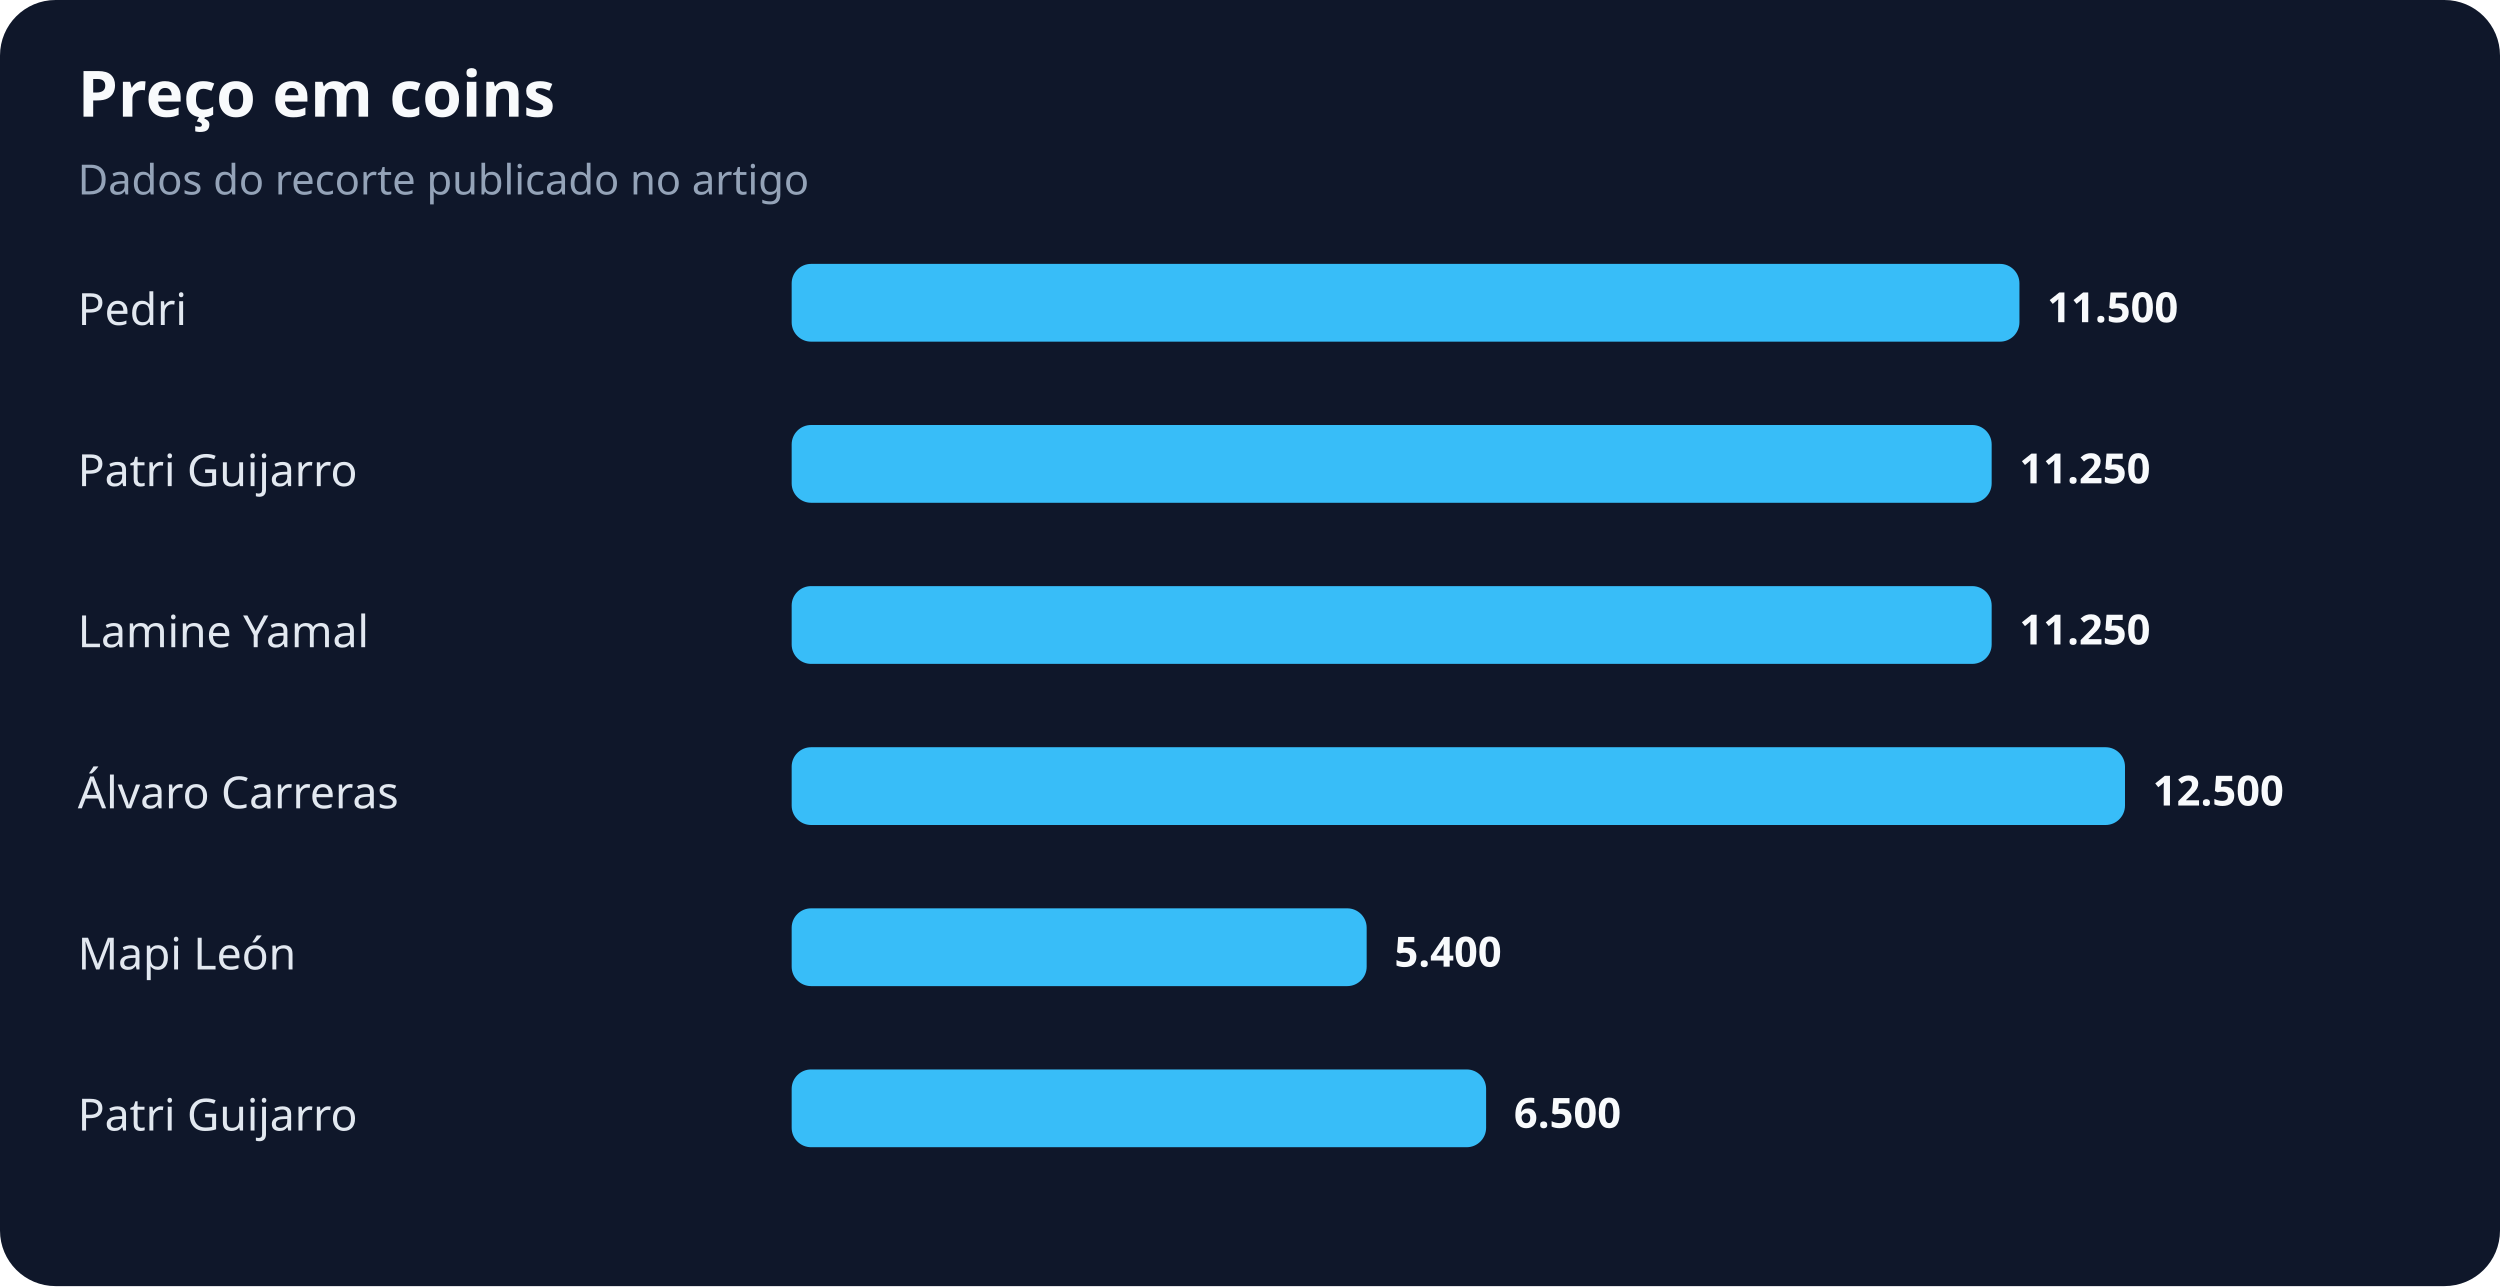
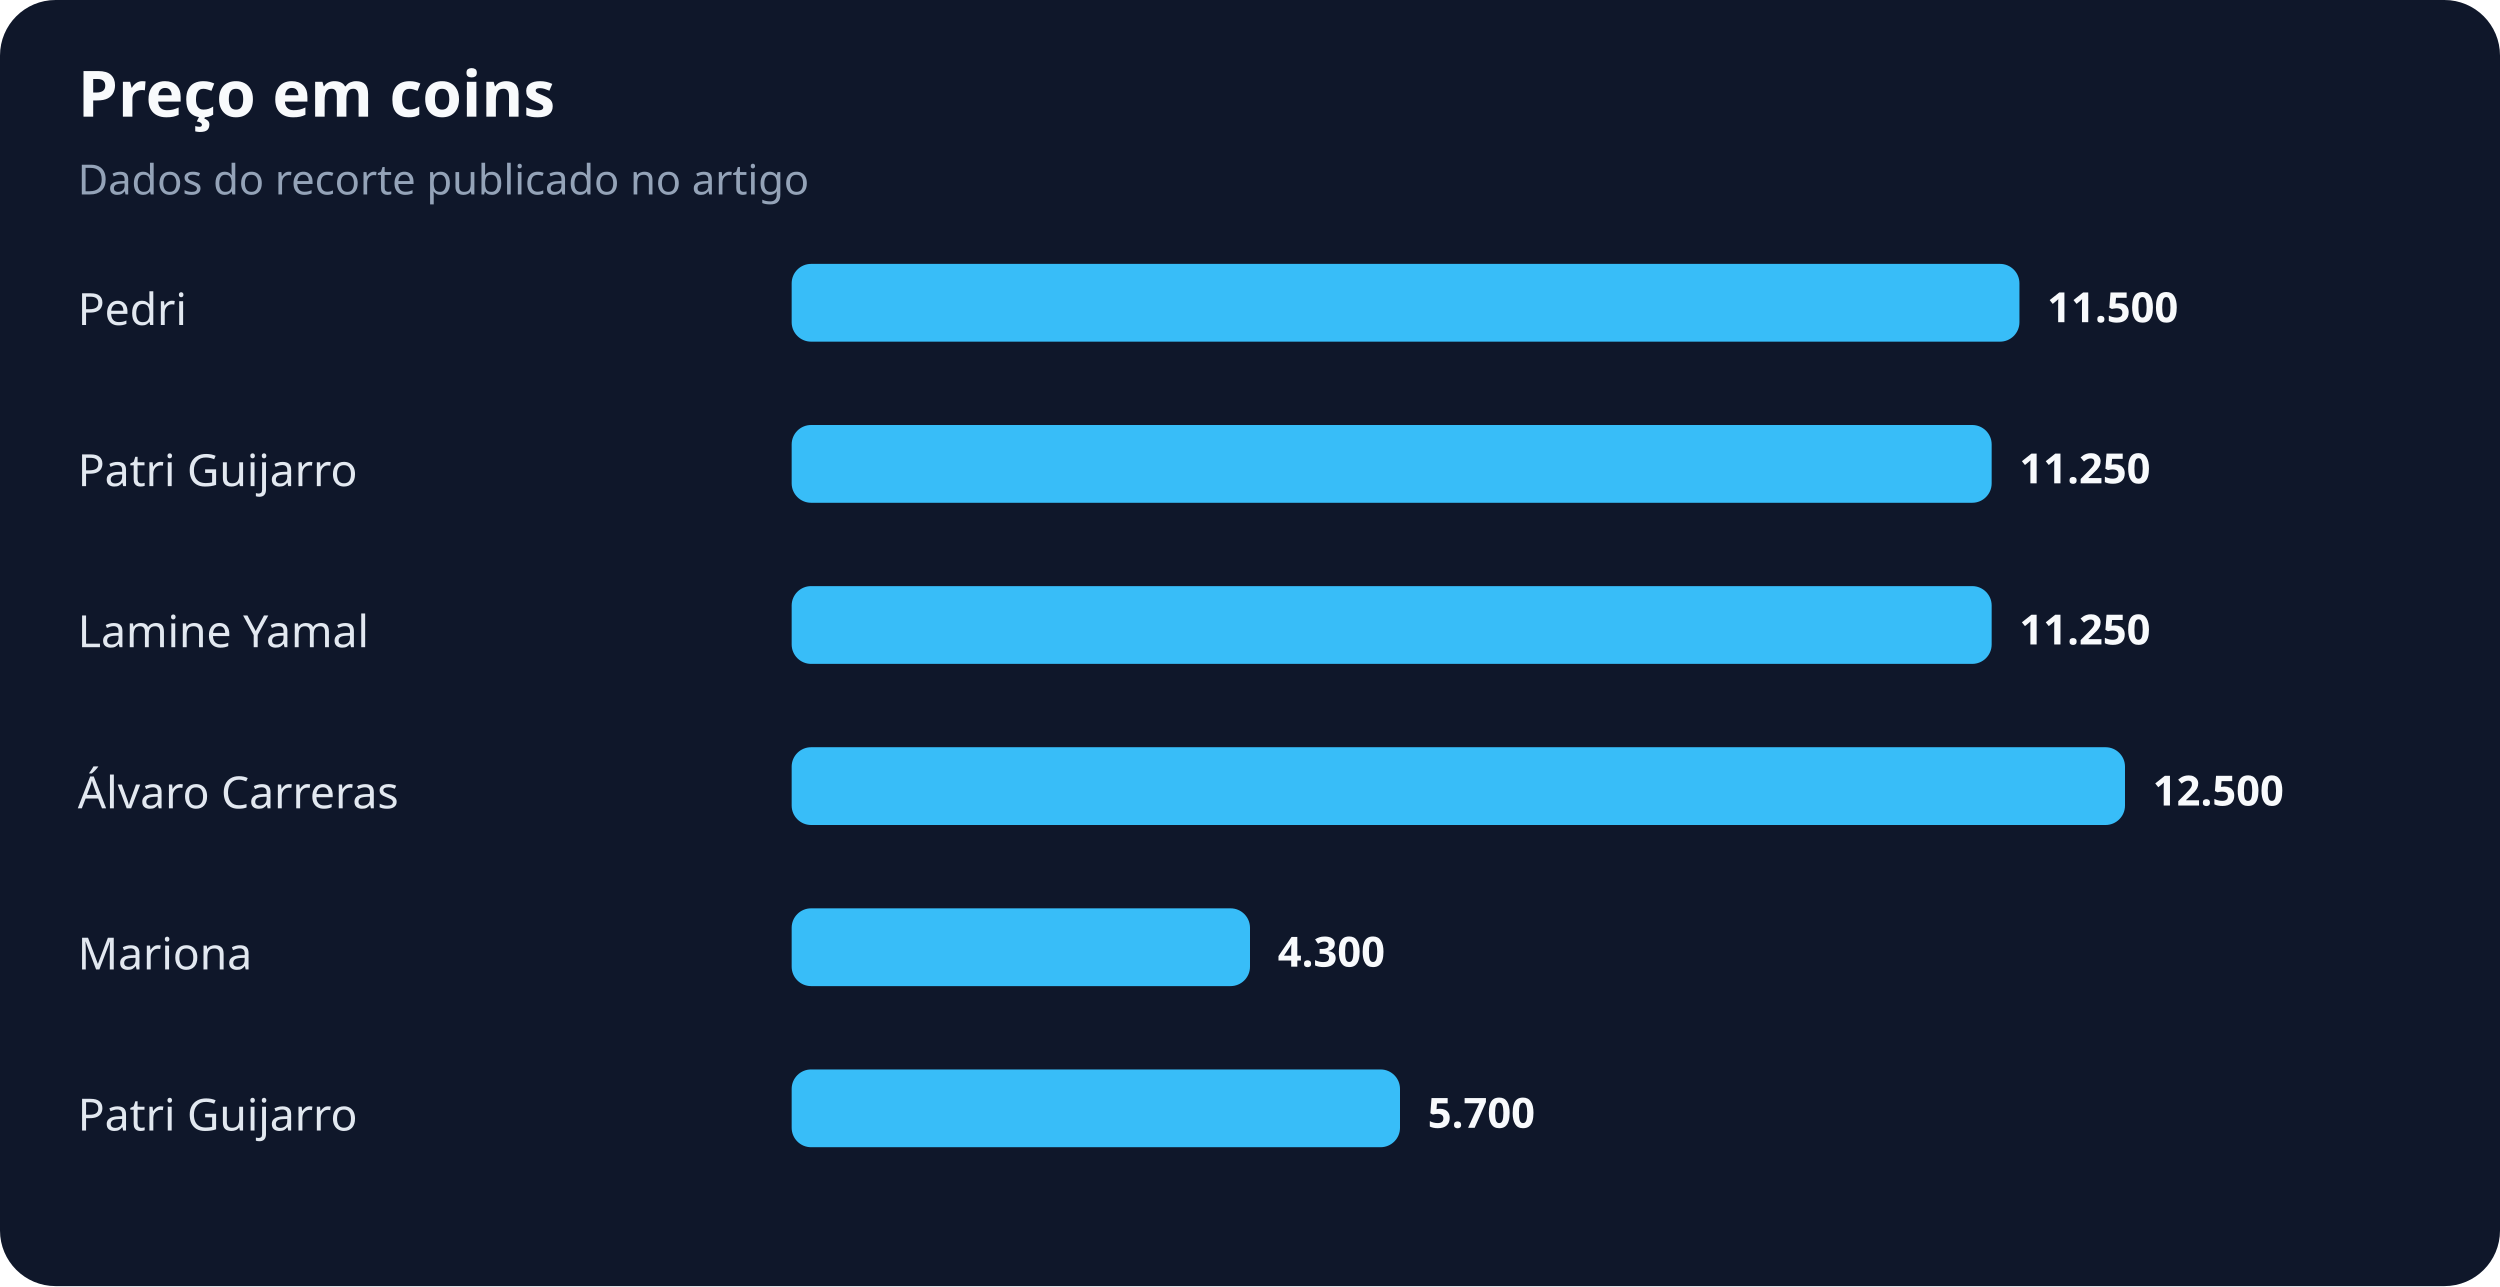
<svg xmlns="http://www.w3.org/2000/svg" width="900" height="463" viewBox="0 0 900 463" role="img" aria-labelledby="title desc">
  <rect width="100%" height="100%" rx="20" fill="#0f172a" />
  <text x="28" y="42" fill="#f8fafc" font-family="system-ui,sans-serif" font-size="23" font-weight="700">Preço em coins</text>
  <text x="28" y="70" fill="#94a3b8" font-family="system-ui,sans-serif" font-size="15">Dados do recorte publicado no artigo</text>
  <text x="28" y="117" fill="#e2e8f0" font-family="system-ui,sans-serif" font-size="16">Pedri</text>
  <rect x="285" y="95" width="442" height="28" rx="7" fill="#38bdf8" />
  <text x="737" y="116" fill="#f8fafc" font-family="system-ui,sans-serif" font-size="15" font-weight="700">11.500</text>
  <text x="28" y="175" fill="#e2e8f0" font-family="system-ui,sans-serif" font-size="16">Patri Guijarro</text>
  <rect x="285" y="153" width="432" height="28" rx="7" fill="#38bdf8" />
  <text x="727" y="174" fill="#f8fafc" font-family="system-ui,sans-serif" font-size="15" font-weight="700">11.250</text>
  <text x="28" y="233" fill="#e2e8f0" font-family="system-ui,sans-serif" font-size="16">Lamine Yamal</text>
  <rect x="285" y="211" width="432" height="28" rx="7" fill="#38bdf8" />
  <text x="727" y="232" fill="#f8fafc" font-family="system-ui,sans-serif" font-size="15" font-weight="700">11.250</text>
  <text x="28" y="291" fill="#e2e8f0" font-family="system-ui,sans-serif" font-size="16">Álvaro Carreras</text>
  <rect x="285" y="269" width="480" height="28" rx="7" fill="#38bdf8" />
  <text x="775" y="290" fill="#f8fafc" font-family="system-ui,sans-serif" font-size="15" font-weight="700">12.500</text>
-   <text x="28" y="349" fill="#e2e8f0" font-family="system-ui,sans-serif" font-size="16">Mapi León</text>
-   <rect x="285" y="327" width="207" height="28" rx="7" fill="#38bdf8" />
-   <text x="502" y="348" fill="#f8fafc" font-family="system-ui,sans-serif" font-size="15" font-weight="700">5.400</text>
+   <text x="28" y="349" fill="#e2e8f0" font-family="system-ui,sans-serif" font-size="16">Mariona</text>
+   <rect x="285" y="327" width="165" height="28" rx="7" fill="#38bdf8" />
+   <text x="460" y="348" fill="#f8fafc" font-family="system-ui,sans-serif" font-size="15" font-weight="700">4.300</text>
  <text x="28" y="407" fill="#e2e8f0" font-family="system-ui,sans-serif" font-size="16">Patri Guijarro</text>
-   <rect x="285" y="385" width="250" height="28" rx="7" fill="#38bdf8" />
-   <text x="545" y="406" fill="#f8fafc" font-family="system-ui,sans-serif" font-size="15" font-weight="700">6.500</text>
+   <rect x="285" y="385" width="219" height="28" rx="7" fill="#38bdf8" />
+   <text x="514" y="406" fill="#f8fafc" font-family="system-ui,sans-serif" font-size="15" font-weight="700">5.700</text>
</svg>
